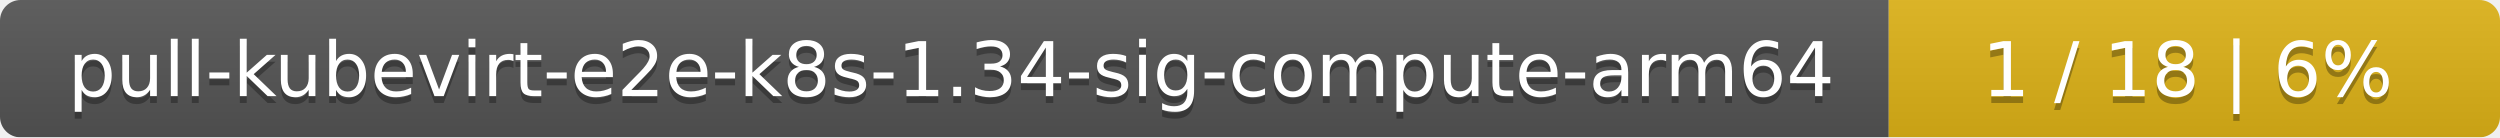
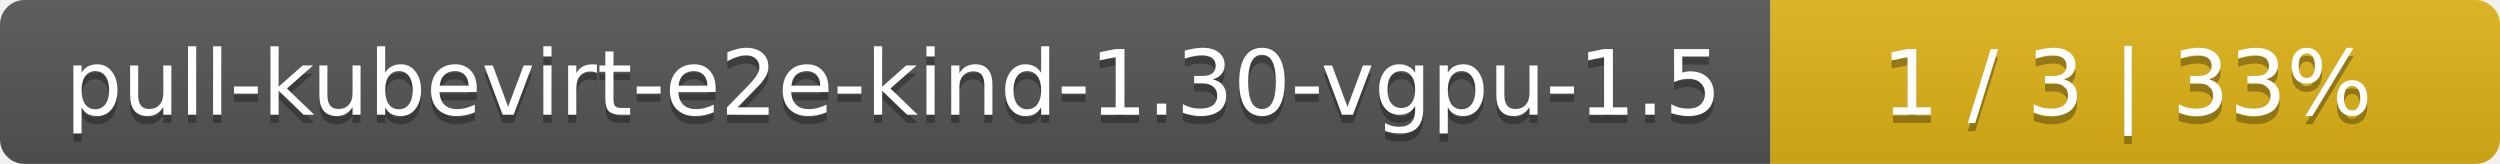
- <svg xmlns="http://www.w3.org/2000/svg" width="364" height="20">
+ <svg xmlns="http://www.w3.org/2000/svg" width="305" height="20">
  <linearGradient id="smooth" x2="0" y2="100%">
    <stop offset="0" stop-color="#bbb" stop-opacity=".1" />
    <stop offset="1" stop-opacity=".1" />
  </linearGradient>
  <mask id="round">
-     <rect width="364" height="20" rx="3" fill="#fff" />
+     <rect width="305" height="20" rx="3" fill="#fff" />
  </mask>
  <g mask="url(#round)">
-     <rect width="275" height="20" fill="#555" />
-     <rect x="275" width="89" height="20" fill="#dfb317" />
-     <rect width="364" height="20" fill="url(#smooth)" />
+     <rect width="216" height="20" fill="#555" />
+     <rect x="216" width="89" height="20" fill="#dfb317" />
+     <rect width="305" height="20" fill="url(#smooth)" />
  </g>
  <g fill="#fff" text-anchor="middle" font-family="DejaVu Sans,Verdana,Geneva,sans-serif" font-size="11">
-     <text x="138.5" y="15" fill="#010101" fill-opacity=".3">pull-kubevirt-e2e-k8s-1.34-sig-compute-arm64</text>
-     <text x="138.5" y="14">pull-kubevirt-e2e-k8s-1.34-sig-compute-arm64</text>
-     <text x="318.5" y="15" fill="#010101" fill-opacity=".3">1 / 18    |    6%</text>
-     <text x="318.5" y="14">1 / 18    |    6%</text>
+     <text x="109" y="15" fill="#010101" fill-opacity=".3">pull-kubevirt-e2e-kind-1.30-vgpu-1.5</text>
+     <text x="109" y="14">pull-kubevirt-e2e-kind-1.30-vgpu-1.5</text>
+     <text x="259.5" y="15" fill="#010101" fill-opacity=".3">1 / 3    |    33%</text>
+     <text x="259.5" y="14">1 / 3    |    33%</text>
  </g>
</svg>
